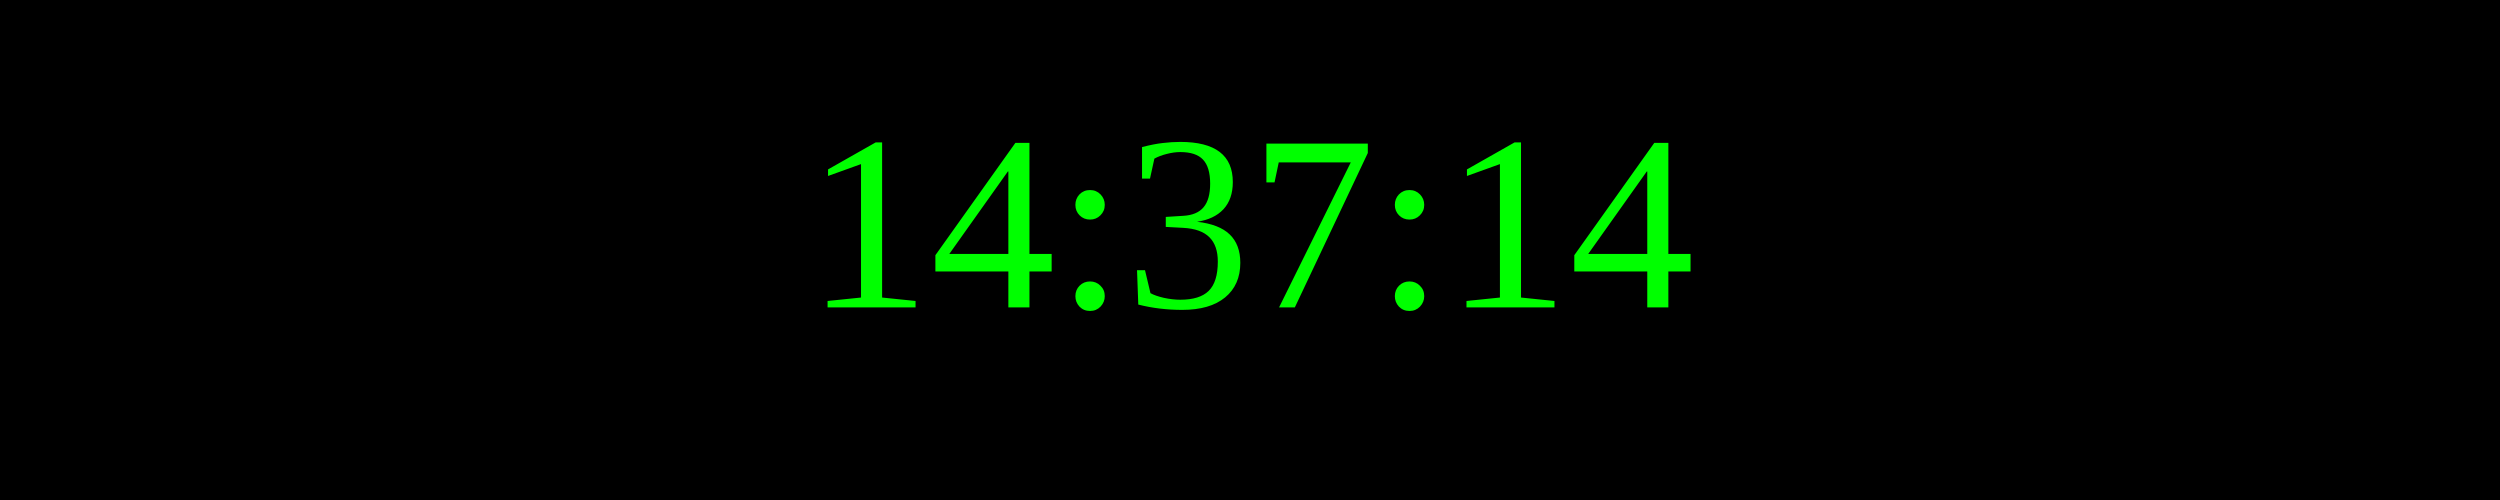
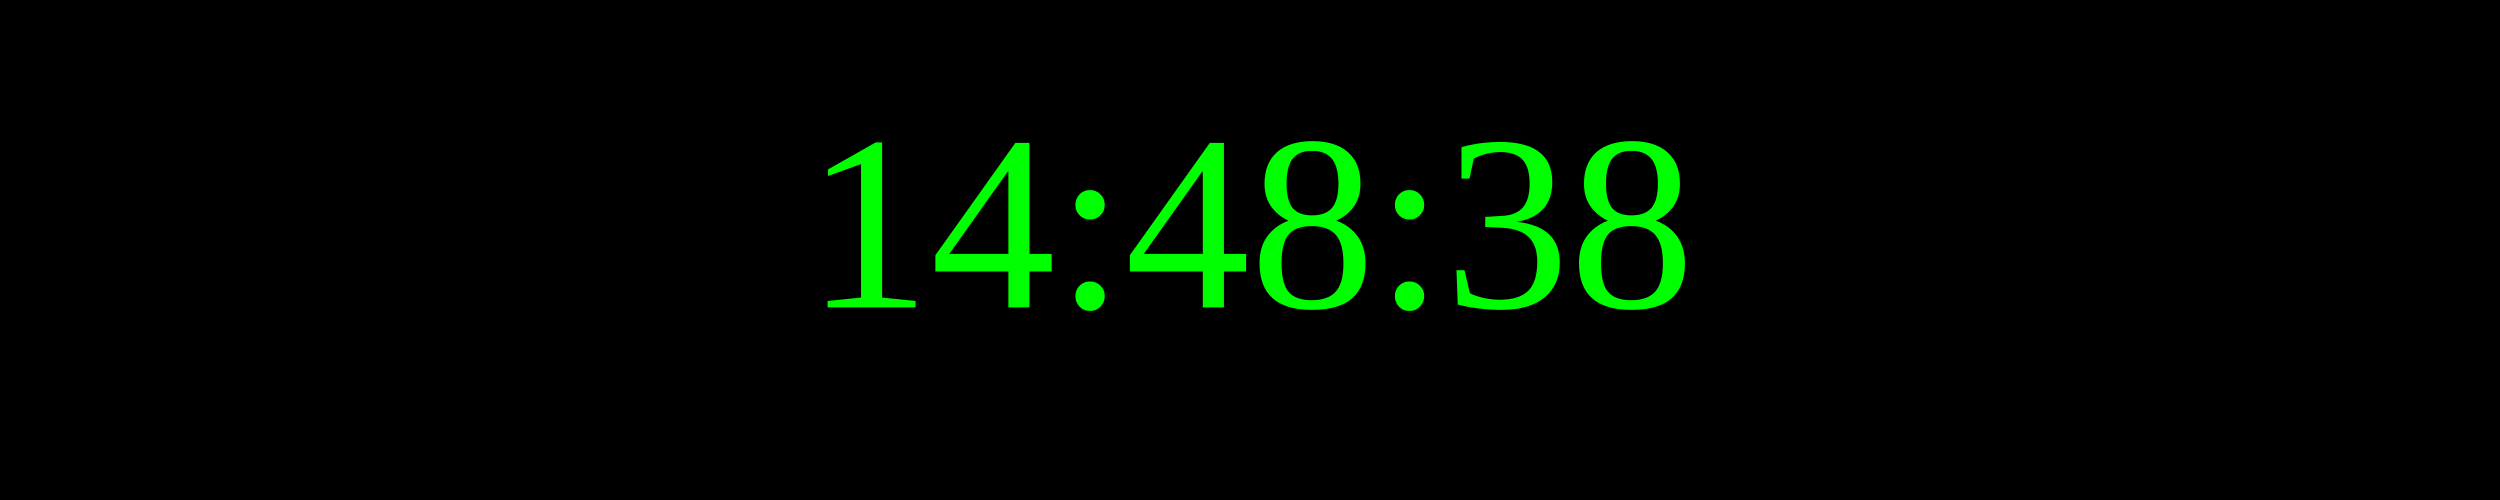
<svg xmlns="http://www.w3.org/2000/svg" width="250" height="50">
  <rect width="100%" height="100%" fill="black" />
  <text x="50%" y="50%" font-size="25" fill="lime" text-anchor="middle" dominant-baseline="middle">
- 14:37:14
+ 14:48:38
</text>
</svg>
